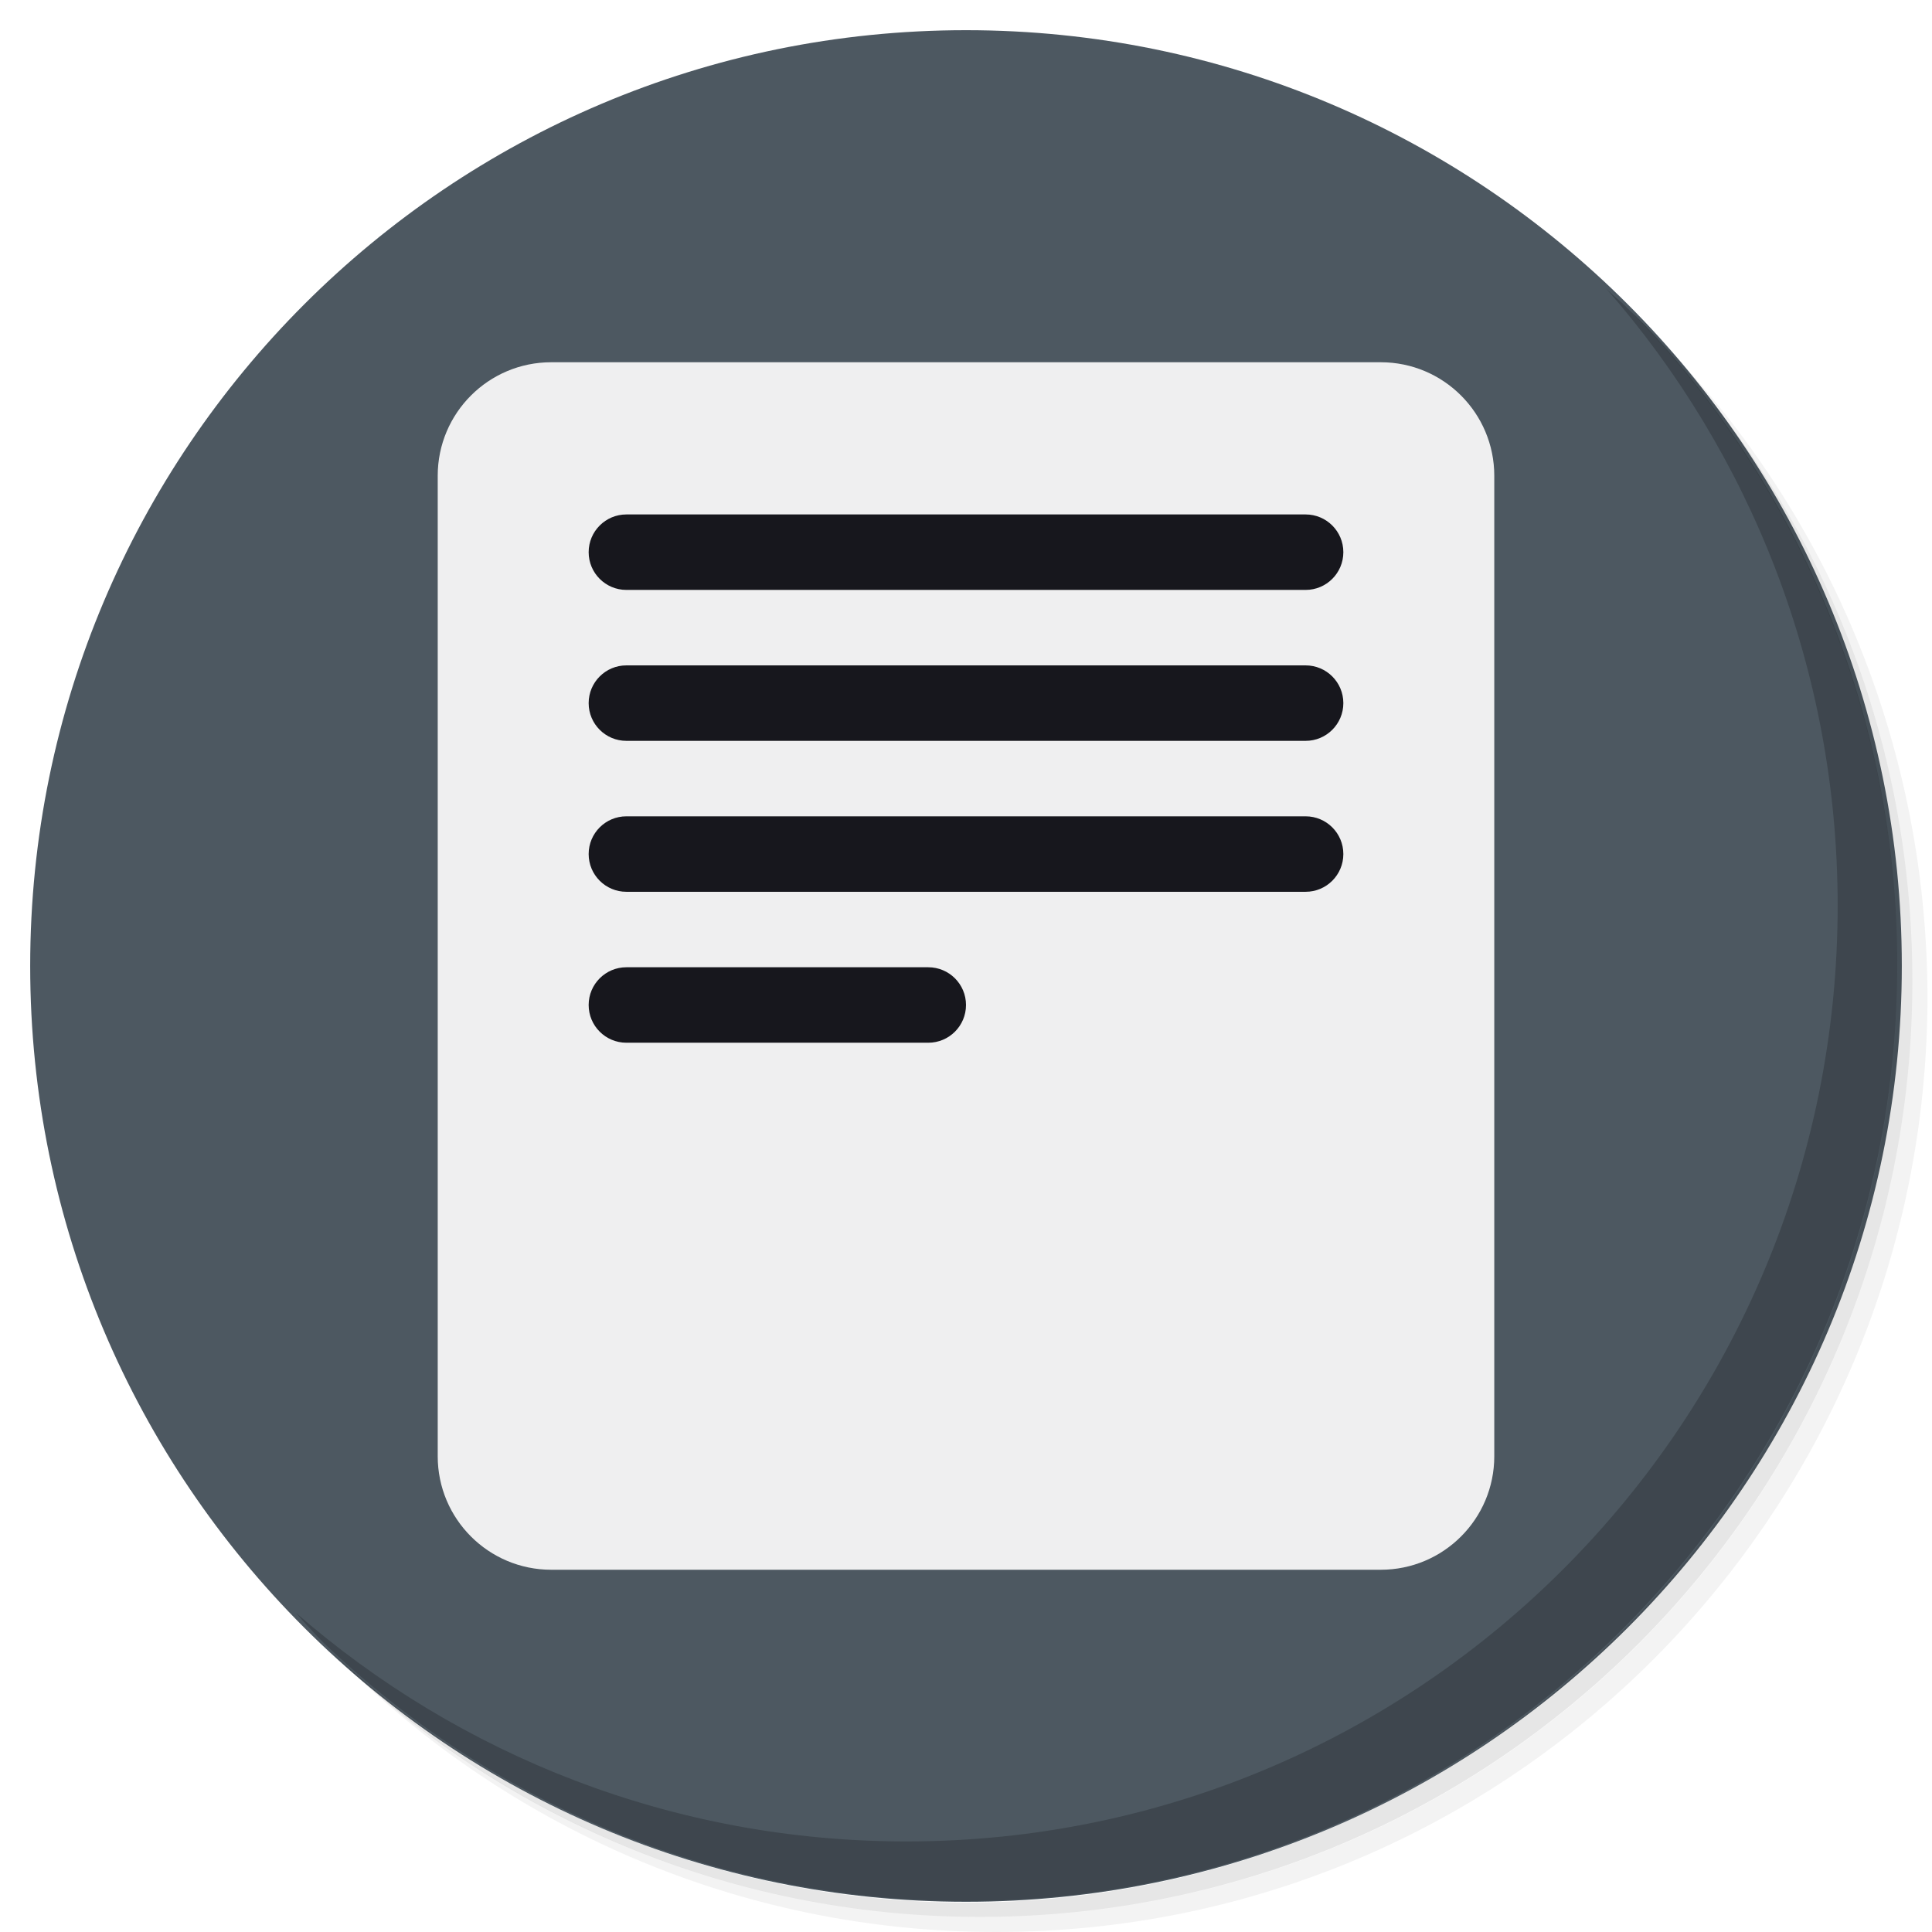
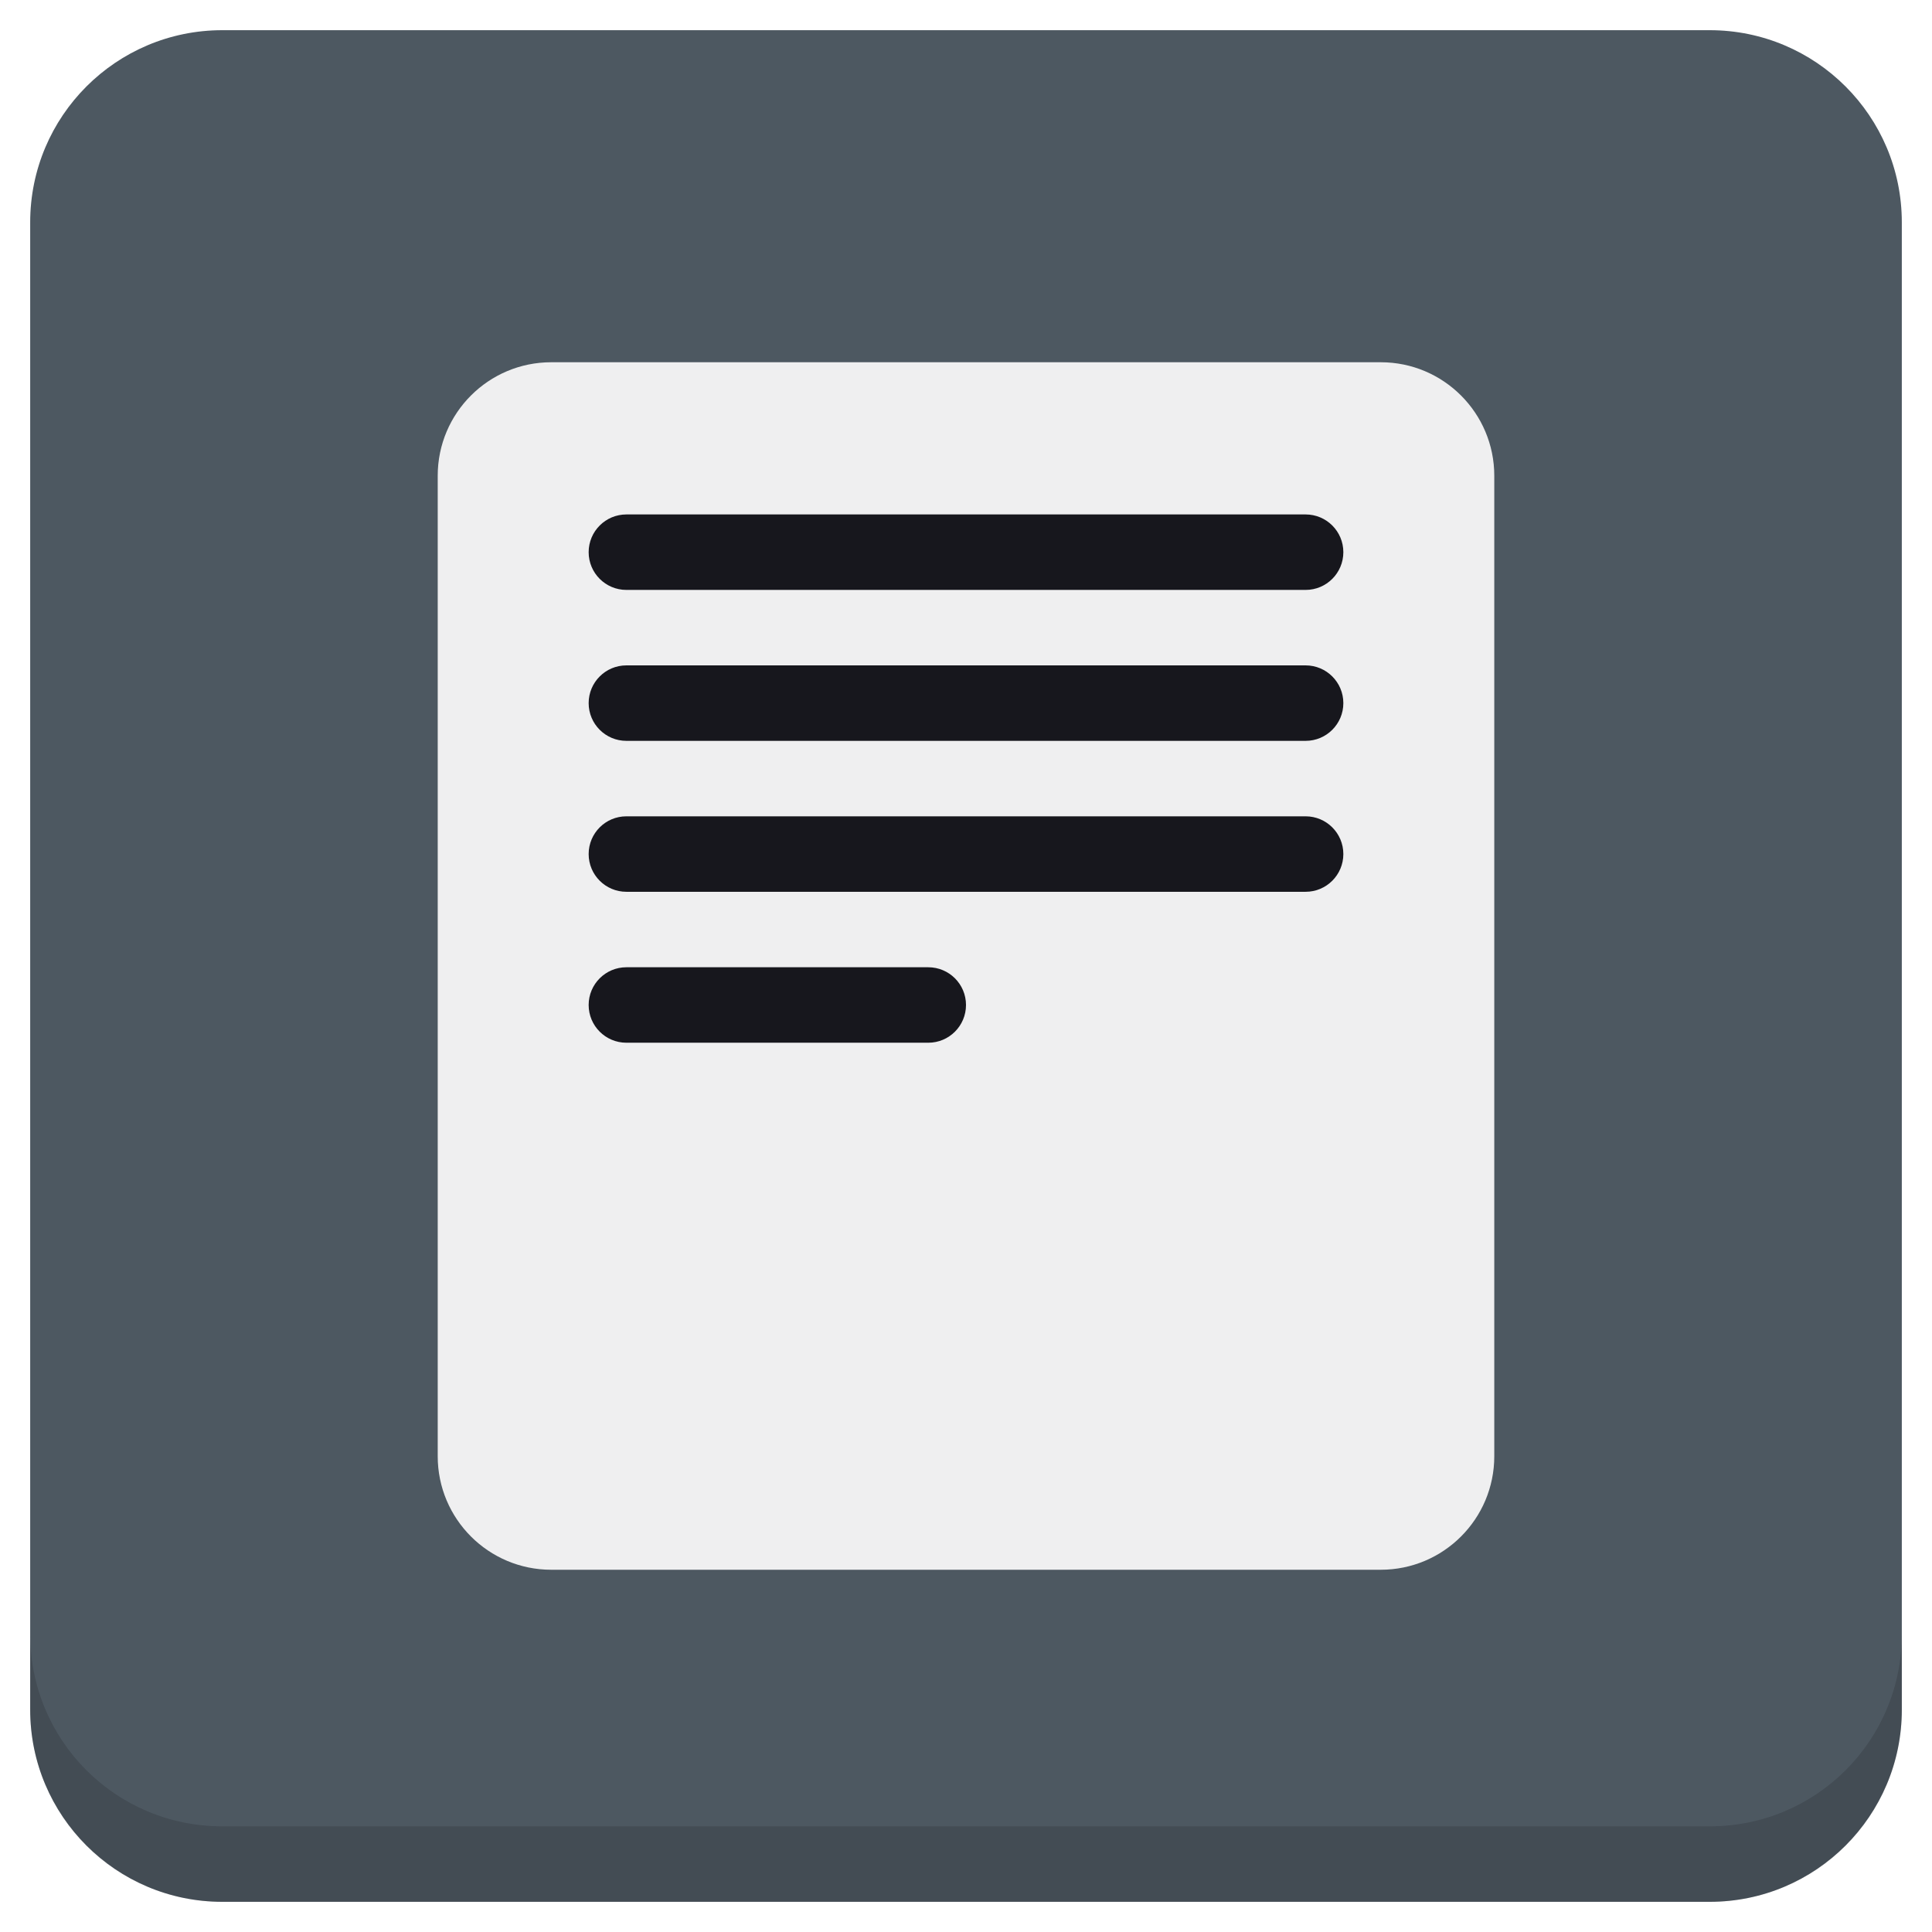
<svg xmlns="http://www.w3.org/2000/svg" xmlns:xlink="http://www.w3.org/1999/xlink" version="1.1" id="Layer_1" x="0px" y="0px" viewBox="0 0 256 256" enable-background="new 0 0 256 256" xml:space="preserve">
  <defs id="defs251">
    <clipPath id="b">
      <use width="100%" overflow="visible" xlink:href="#a" height="100%" id="use5" />
    </clipPath>
    <linearGradient x1="29.337" x2="81.837" y1="75.021" gradientUnits="userSpaceOnUse" y2="44.354" id="c">
      <stop id="stop10" offset="0" stop-opacity=".6" stop-color="#A52714" />
      <stop id="stop12" offset=".66" stop-opacity="0" stop-color="#A52714" />
    </linearGradient>
    <clipPath id="clipPath1232">
      <use width="100%" overflow="visible" xlink:href="#a" height="100%" id="use1230" />
    </clipPath>
    <clipPath id="clipPath1236">
      <use width="100%" overflow="visible" xlink:href="#a" height="100%" id="use1234" />
    </clipPath>
    <linearGradient x1="110.87" x2="52.538" y1="164.5" gradientUnits="userSpaceOnUse" y2="130.33" id="d">
      <stop id="stop23" offset="0" stop-opacity=".4" stop-color="#055524" />
      <stop id="stop25" offset=".33" stop-opacity="0" stop-color="#055524" />
    </linearGradient>
    <clipPath id="clipPath1244">
      <use width="100%" overflow="visible" xlink:href="#a" height="100%" id="use1242" />
    </clipPath>
    <clipPath id="clipPath1248">
      <use width="100%" overflow="visible" xlink:href="#a" height="100%" id="use1246" />
    </clipPath>
    <clipPath id="f">
      <use y="0" x="0" style="overflow:visible" id="use37" height="100%" xlink:href="#e" overflow="visible" width="100%" />
    </clipPath>
    <linearGradient x1="121.86" x2="136.55" y1="49.804" gradientUnits="userSpaceOnUse" y2="114.13" id="g">
      <stop id="stop42" offset="0" stop-opacity=".3" stop-color="#EA6100" />
      <stop id="stop44" offset=".66" stop-opacity="0" stop-color="#EA6100" />
    </linearGradient>
    <clipPath id="clipPath1258">
      <use width="100%" overflow="visible" xlink:href="#a" height="100%" id="use1256" />
    </clipPath>
    <clipPath id="clipPath1269">
      <use width="100%" overflow="visible" xlink:href="#a" height="100%" id="use1267" />
    </clipPath>
    <clipPath id="j">
      <use y="0" x="0" style="overflow:visible" id="use62" height="100%" xlink:href="#i" overflow="visible" width="100%" />
    </clipPath>
    <radialGradient id="l" gradientUnits="userSpaceOnUse" cy="55.948" cx="668.18" gradientTransform="translate(-576)" r="84.078">
      <stop stop-color="#3E2723" stop-opacity=".2" offset="0" id="stop73" />
      <stop stop-color="#3E2723" stop-opacity="0" offset="1" id="stop75" />
    </radialGradient>
    <clipPath id="clipPath1285">
      <use width="100%" overflow="visible" xlink:href="#a" height="100%" id="use1283" />
    </clipPath>
    <clipPath id="clipPath1289">
      <use width="100%" overflow="visible" xlink:href="#a" height="100%" id="use1287" />
    </clipPath>
    <clipPath id="n">
      <use y="0" x="0" style="overflow:visible" id="use83" height="100%" xlink:href="#m" overflow="visible" width="100%" />
    </clipPath>
    <radialGradient id="p" gradientUnits="userSpaceOnUse" cy="48.52" cx="597.88" gradientTransform="translate(-576)" r="78.044">
      <stop stop-color="#3E2723" stop-opacity=".2" offset="0" id="stop94" />
      <stop stop-color="#3E2723" stop-opacity="0" offset="1" id="stop96" />
    </radialGradient>
    <clipPath id="clipPath1305">
      <use width="100%" overflow="visible" xlink:href="#a" height="100%" id="use1303" />
    </clipPath>
    <radialGradient id="q" gradientUnits="userSpaceOnUse" cy="96.138" cx="671.84" gradientTransform="translate(-576)" r="87.87">
      <stop stop-color="#263238" stop-opacity=".2" offset="0" id="stop101" />
      <stop stop-color="#263238" stop-opacity="0" offset="1" id="stop103" />
    </radialGradient>
    <clipPath id="clipPath1312">
      <use width="100%" overflow="visible" xlink:href="#a" height="100%" id="use1310" />
    </clipPath>
    <clipPath id="clipPath1316">
      <use width="100%" overflow="visible" xlink:href="#a" height="100%" id="use1314" />
    </clipPath>
    <clipPath id="clipPath1320">
      <use width="100%" overflow="visible" xlink:href="#a" height="100%" id="use1318" />
    </clipPath>
    <clipPath id="clipPath1324">
      <use width="100%" overflow="visible" xlink:href="#a" height="100%" id="use1322" />
    </clipPath>
    <path d="m 8,184 h 83.77 l 38.88,-38.88 V 116 H 61.36 L 8,24.48 Z" id="e" />
    <path d="m 96,56 34.65,60 -38.88,68 H 184 V 56 Z" id="i" />
    <path d="M 21.97,8 V 48.34 L 61.36,116 96,56 h 88 V 8 Z" id="m" />
    <clipPath id="b-1">
      <use width="100%" overflow="visible" xlink:href="#a" height="100%" id="use5-7" />
    </clipPath>
    <clipPath id="clipPath1232-2">
      <use width="100%" overflow="visible" xlink:href="#a" height="100%" id="use1230-2" />
    </clipPath>
    <clipPath id="clipPath1236-6">
      <use width="100%" overflow="visible" xlink:href="#a" height="100%" id="use1234-1" />
    </clipPath>
    <clipPath id="clipPath1244-1">
      <use width="100%" overflow="visible" xlink:href="#a" height="100%" id="use1242-5" />
    </clipPath>
    <clipPath id="clipPath1248-9">
      <use width="100%" overflow="visible" xlink:href="#a" height="100%" id="use1246-4" />
    </clipPath>
    <clipPath id="f-9">
      <use y="0" x="0" style="overflow:visible" id="use37-0" height="100%" xlink:href="#e-8" overflow="visible" width="100%" />
    </clipPath>
    <clipPath id="clipPath1258-7">
      <use width="100%" overflow="visible" xlink:href="#a" height="100%" id="use1256-7" />
    </clipPath>
    <clipPath id="clipPath1269-1">
      <use width="100%" overflow="visible" xlink:href="#a" height="100%" id="use1267-1" />
    </clipPath>
    <clipPath id="j-5">
      <use y="0" x="0" style="overflow:visible" id="use62-9" height="100%" xlink:href="#i-5" overflow="visible" width="100%" />
    </clipPath>
    <radialGradient id="l-7" gradientUnits="userSpaceOnUse" cy="55.948" cx="668.18" gradientTransform="translate(-576)" r="84.078">
      <stop stop-color="#3E2723" stop-opacity=".2" offset="0" id="stop73-7" />
      <stop stop-color="#3E2723" stop-opacity="0" offset="1" id="stop75-6" />
    </radialGradient>
    <clipPath id="clipPath1285-7">
      <use width="100%" overflow="visible" xlink:href="#a" height="100%" id="use1283-3" />
    </clipPath>
    <clipPath id="clipPath1289-6">
      <use width="100%" overflow="visible" xlink:href="#a" height="100%" id="use1287-5" />
    </clipPath>
    <clipPath id="n-6">
      <use y="0" x="0" style="overflow:visible" id="use83-3" height="100%" xlink:href="#m-6" overflow="visible" width="100%" />
    </clipPath>
    <radialGradient id="p-9" gradientUnits="userSpaceOnUse" cy="48.52" cx="597.88" gradientTransform="translate(-576)" r="78.044">
      <stop stop-color="#3E2723" stop-opacity=".2" offset="0" id="stop94-4" />
      <stop stop-color="#3E2723" stop-opacity="0" offset="1" id="stop96-8" />
    </radialGradient>
    <clipPath id="clipPath1305-1">
      <use width="100%" overflow="visible" xlink:href="#a" height="100%" id="use1303-2" />
    </clipPath>
    <radialGradient id="q-9" gradientUnits="userSpaceOnUse" cy="96.138" cx="671.84" gradientTransform="translate(-576)" r="87.87">
      <stop stop-color="#263238" stop-opacity=".2" offset="0" id="stop101-3" />
      <stop stop-color="#263238" stop-opacity="0" offset="1" id="stop103-9" />
    </radialGradient>
    <clipPath id="clipPath1312-0">
      <use width="100%" overflow="visible" xlink:href="#a" height="100%" id="use1310-8" />
    </clipPath>
    <clipPath id="clipPath1316-8">
      <use width="100%" overflow="visible" xlink:href="#a" height="100%" id="use1314-5" />
    </clipPath>
    <clipPath id="clipPath1320-0">
      <use width="100%" overflow="visible" xlink:href="#a" height="100%" id="use1318-9" />
    </clipPath>
    <clipPath id="clipPath1324-6">
      <use width="100%" overflow="visible" xlink:href="#a" height="100%" id="use1322-3" />
    </clipPath>
    <path d="m 8,184 h 83.77 l 38.88,-38.88 V 116 H 61.36 L 8,24.48 Z" id="e-8" />
    <path d="m 96,56 34.65,60 -38.88,68 H 184 V 56 Z" id="i-5" />
    <path d="M 21.97,8 V 48.34 L 61.36,116 96,56 h 88 V 8 Z" id="m-6" />
    <radialGradient id="r" gradientUnits="userSpaceOnUse" cy="32.014" cx="34.286" gradientTransform="translate(-23.07961,-106.2699)" r="176.75">
      <stop stop-color="#fff" stop-opacity=".1" offset="0" id="stop130" />
      <stop stop-color="#fff" stop-opacity="0" offset="1" id="stop132" />
    </radialGradient>
    <clipPath id="b-0">
      <use y="0" x="0" style="overflow:visible" width="100%" overflow="visible" xlink:href="#a" height="100%" id="use5-5" />
    </clipPath>
    <clipPath id="clipPath963">
      <use y="0" x="0" style="overflow:visible" width="100%" overflow="visible" xlink:href="#a" height="100%" id="use961" />
    </clipPath>
    <clipPath id="clipPath967">
      <use y="0" x="0" style="overflow:visible" width="100%" overflow="visible" xlink:href="#a" height="100%" id="use965" />
    </clipPath>
    <radialGradient id="q-94" gradientUnits="userSpaceOnUse" cy="96.138" cx="671.84" gradientTransform="translate(-576)" r="87.87">
      <stop stop-color="#263238" stop-opacity=".2" offset="0" id="stop101-6" />
      <stop stop-color="#263238" stop-opacity="0" offset="1" id="stop103-92" />
    </radialGradient>
    <clipPath id="clipPath974">
      <use y="0" x="0" style="overflow:visible" width="100%" overflow="visible" xlink:href="#a" height="100%" id="use972" />
    </clipPath>
    <radialGradient id="p-2" gradientUnits="userSpaceOnUse" cy="48.52" cx="597.88" gradientTransform="translate(-576)" r="78.044">
      <stop stop-color="#3E2723" stop-opacity=".2" offset="0" id="stop94-47" />
      <stop stop-color="#3E2723" stop-opacity="0" offset="1" id="stop96-7" />
    </radialGradient>
    <clipPath id="clipPath981">
      <use y="0" x="0" style="overflow:visible" width="100%" overflow="visible" xlink:href="#a" height="100%" id="use979" />
    </clipPath>
    <clipPath id="clipPath985">
      <use y="0" x="0" style="overflow:visible" width="100%" overflow="visible" xlink:href="#a" height="100%" id="use983" />
    </clipPath>
    <clipPath id="n-5">
      <use width="100%" overflow="visible" xlink:href="#m-0" height="100%" id="use83-4" style="overflow:visible" x="0" y="0" />
    </clipPath>
    <radialGradient id="l-2" gradientUnits="userSpaceOnUse" cy="55.948" cx="668.18" gradientTransform="translate(-576)" r="84.078">
      <stop stop-color="#3E2723" stop-opacity=".2" offset="0" id="stop73-8" />
      <stop stop-color="#3E2723" stop-opacity="0" offset="1" id="stop75-9" />
    </radialGradient>
    <clipPath id="clipPath997">
      <use y="0" x="0" style="overflow:visible" width="100%" overflow="visible" xlink:href="#a" height="100%" id="use995" />
    </clipPath>
    <clipPath id="clipPath1001">
      <use y="0" x="0" style="overflow:visible" width="100%" overflow="visible" xlink:href="#a" height="100%" id="use999" />
    </clipPath>
    <clipPath id="j-3">
      <use width="100%" overflow="visible" xlink:href="#i-1" height="100%" id="use62-6" style="overflow:visible" x="0" y="0" />
    </clipPath>
    <clipPath id="clipPath1010">
      <use y="0" x="0" style="overflow:visible" width="100%" overflow="visible" xlink:href="#a" height="100%" id="use1008" />
    </clipPath>
    <clipPath id="clipPath1017">
      <use y="0" x="0" style="overflow:visible" width="100%" overflow="visible" xlink:href="#a" height="100%" id="use1015" />
    </clipPath>
    <clipPath id="f-0">
      <use width="100%" overflow="visible" xlink:href="#e-1" height="100%" id="use37-5" style="overflow:visible" x="0" y="0" />
    </clipPath>
    <clipPath id="clipPath1029">
      <use y="0" x="0" style="overflow:visible" width="100%" overflow="visible" xlink:href="#a" height="100%" id="use1027" />
    </clipPath>
    <clipPath id="clipPath1033">
      <use y="0" x="0" style="overflow:visible" width="100%" overflow="visible" xlink:href="#a" height="100%" id="use1031" />
    </clipPath>
    <clipPath id="clipPath1043">
      <use y="0" x="0" style="overflow:visible" width="100%" overflow="visible" xlink:href="#a" height="100%" id="use1041" />
    </clipPath>
    <clipPath id="clipPath1047">
      <use y="0" x="0" style="overflow:visible" width="100%" overflow="visible" xlink:href="#a" height="100%" id="use1045" />
    </clipPath>
    <path id="e-1" d="m 8,184 h 83.77 l 38.88,-38.88 V 116 H 61.36 L 8,24.48 Z" />
    <path id="i-1" d="m 96,56 34.65,60 -38.88,68 H 184 V 56 Z" />
    <path id="m-0" d="M 21.97,8 V 48.34 L 61.36,116 96,56 h 88 V 8 Z" />
    <circle r="88" cx="96" cy="96" id="a" />
    <path d="m8 184h83.77l38.88-38.88v-29.12h-69.29l-53.36-91.52z" id="e-6" />
    <path d="m96 56l34.65 60-38.88 68h92.23v-128z" id="i-2" />
    <path d="m21.97 8v40.34l39.39 67.66 34.64-60h88v-48z" id="m-8" />
    <defs id="defs1820">
      <path d="M 21.97,8 V 48.34 L 61.36,116 96,56 h 88 V 8 Z" id="path1928" />
    </defs>
    <clipPath id="n-7">
      <use id="use1822" height="100%" xlink:href="#m-8" overflow="visible" width="100%" style="overflow:visible" x="0" y="0" />
    </clipPath>
    <defs id="defs1799">
      <path d="m 96,56 34.65,60 -38.88,68 H 184 V 56 Z" id="path1918" />
    </defs>
    <clipPath id="j-6">
      <use id="use1801" height="100%" xlink:href="#i-2" overflow="visible" width="100%" style="overflow:visible" x="0" y="0" />
    </clipPath>
    <defs id="defs1774">
      <path d="m 8,184 h 83.77 l 38.88,-38.88 V 116 H 61.36 L 8,24.48 Z" id="path1902" />
    </defs>
    <clipPath id="f-06">
      <use id="use1776" height="100%" xlink:href="#e-6" overflow="visible" width="100%" style="overflow:visible" x="0" y="0" />
    </clipPath>
    <linearGradient x1="110.87" x2="52.538" y1="164.5" gradientUnits="userSpaceOnUse" y2="130.33" id="linearGradient1897">
      <stop id="stop1762" offset="0" stop-opacity=".4" stop-color="#055524" />
      <stop id="stop1764" offset=".33" stop-opacity="0" stop-color="#055524" />
    </linearGradient>
    <linearGradient x1="29.337" x2="81.837" y1="75.021" gradientUnits="userSpaceOnUse" y2="44.354" id="linearGradient1889">
      <stop id="stop1749" offset="0" stop-opacity=".6" stop-color="#A52714" />
      <stop id="stop1751" offset=".66" stop-opacity="0" stop-color="#A52714" />
    </linearGradient>
    <linearGradient id="linearGradient1910" y2="114.13" gradientUnits="userSpaceOnUse" y1="49.804" x2="136.55" x1="121.86">
      <stop stop-color="#EA6100" stop-opacity=".3" offset="0" id="stop1781" />
      <stop stop-color="#EA6100" stop-opacity="0" offset=".66" id="stop1783" />
    </linearGradient>
    <clipPath id="b-3">
      <use y="0" x="0" style="overflow:visible" width="100%" overflow="visible" xlink:href="#a" height="100%" id="use5-1" />
    </clipPath>
    <clipPath id="clipPath1024">
      <use y="0" x="0" style="overflow:visible" width="100%" overflow="visible" xlink:href="#a" height="100%" id="use1022" />
    </clipPath>
    <clipPath id="clipPath1028">
      <use y="0" x="0" style="overflow:visible" width="100%" overflow="visible" xlink:href="#a" height="100%" id="use1026" />
    </clipPath>
    <clipPath id="clipPath1035">
      <use y="0" x="0" style="overflow:visible" width="100%" overflow="visible" xlink:href="#a" height="100%" id="use1033" />
    </clipPath>
    <clipPath id="clipPath1039">
      <use y="0" x="0" style="overflow:visible" width="100%" overflow="visible" xlink:href="#a" height="100%" id="use1037" />
    </clipPath>
    <clipPath id="f-6">
      <use y="0" x="0" style="overflow:visible" id="use37-8" height="100%" xlink:href="#e-61" overflow="visible" width="100%" />
    </clipPath>
    <clipPath id="clipPath1048">
      <use y="0" x="0" style="overflow:visible" width="100%" overflow="visible" xlink:href="#a" height="100%" id="use1046" />
    </clipPath>
    <clipPath id="clipPath1058">
      <use y="0" x="0" style="overflow:visible" width="100%" overflow="visible" xlink:href="#a" height="100%" id="use1056" />
    </clipPath>
    <clipPath id="j-66">
      <use y="0" x="0" style="overflow:visible" id="use62-4" height="100%" xlink:href="#i-59" overflow="visible" width="100%" />
    </clipPath>
    <radialGradient id="l-9" gradientUnits="userSpaceOnUse" cy="55.948" cx="668.18" gradientTransform="translate(-576)" r="84.078">
      <stop stop-color="#3E2723" stop-opacity=".2" offset="0" id="stop73-5" />
      <stop stop-color="#3E2723" stop-opacity="0" offset="1" id="stop75-0" />
    </radialGradient>
    <clipPath id="clipPath1073">
      <use y="0" x="0" style="overflow:visible" width="100%" overflow="visible" xlink:href="#a" height="100%" id="use1071" />
    </clipPath>
    <clipPath id="clipPath1077">
      <use y="0" x="0" style="overflow:visible" width="100%" overflow="visible" xlink:href="#a" height="100%" id="use1075" />
    </clipPath>
    <clipPath id="n-4">
      <use y="0" x="0" style="overflow:visible" id="use83-8" height="100%" xlink:href="#m-4" overflow="visible" width="100%" />
    </clipPath>
    <radialGradient id="p-7" gradientUnits="userSpaceOnUse" cy="48.52" cx="597.88" gradientTransform="translate(-576)" r="78.044">
      <stop stop-color="#3E2723" stop-opacity=".2" offset="0" id="stop94-1" />
      <stop stop-color="#3E2723" stop-opacity="0" offset="1" id="stop96-72" />
    </radialGradient>
    <clipPath id="clipPath1092">
      <use y="0" x="0" style="overflow:visible" width="100%" overflow="visible" xlink:href="#a" height="100%" id="use1090" />
    </clipPath>
    <radialGradient id="q-7" gradientUnits="userSpaceOnUse" cy="96.138" cx="671.84" gradientTransform="translate(-576)" r="87.87">
      <stop stop-color="#263238" stop-opacity=".2" offset="0" id="stop101-2" />
      <stop stop-color="#263238" stop-opacity="0" offset="1" id="stop103-2" />
    </radialGradient>
    <clipPath id="clipPath1099">
      <use y="0" x="0" style="overflow:visible" width="100%" overflow="visible" xlink:href="#a" height="100%" id="use1097" />
    </clipPath>
    <clipPath id="clipPath1103">
      <use y="0" x="0" style="overflow:visible" width="100%" overflow="visible" xlink:href="#a" height="100%" id="use1101" />
    </clipPath>
    <clipPath id="clipPath1107">
      <use y="0" x="0" style="overflow:visible" width="100%" overflow="visible" xlink:href="#a" height="100%" id="use1105" />
    </clipPath>
    <clipPath id="clipPath1111">
      <use y="0" x="0" style="overflow:visible" width="100%" overflow="visible" xlink:href="#a" height="100%" id="use1109" />
    </clipPath>
    <radialGradient id="r-6" gradientUnits="userSpaceOnUse" cy="32.014" cx="34.286" gradientTransform="translate(-7,-7)" r="176.75">
      <stop stop-color="#fff" stop-opacity=".1" offset="0" id="stop130-1" />
      <stop stop-color="#fff" stop-opacity="0" offset="1" id="stop132-0" />
    </radialGradient>
    <path d="m 8,184 h 83.77 l 38.88,-38.88 V 116 H 61.36 L 8,24.48 Z" id="e-61" />
    <path d="m 96,56 34.65,60 -38.88,68 H 184 V 56 Z" id="i-59" />
    <path d="M 21.97,8 V 48.34 L 61.36,116 96,56 h 88 V 8 Z" id="m-4" />
    <clipPath id="b-9">
      <use y="0" x="0" style="overflow:visible" width="100%" overflow="visible" xlink:href="#a" height="100%" id="use5-0" />
    </clipPath>
    <clipPath id="clipPath1024-7">
      <use y="0" x="0" style="overflow:visible" width="100%" overflow="visible" xlink:href="#a" height="100%" id="use1022-7" />
    </clipPath>
    <clipPath id="clipPath1028-1">
      <use y="0" x="0" style="overflow:visible" width="100%" overflow="visible" xlink:href="#a" height="100%" id="use1026-1" />
    </clipPath>
    <clipPath id="clipPath1035-7">
      <use y="0" x="0" style="overflow:visible" width="100%" overflow="visible" xlink:href="#a" height="100%" id="use1033-7" />
    </clipPath>
    <clipPath id="clipPath1039-6">
      <use y="0" x="0" style="overflow:visible" width="100%" overflow="visible" xlink:href="#a" height="100%" id="use1037-7" />
    </clipPath>
    <clipPath id="f-3">
      <use y="0" x="0" style="overflow:visible" id="use37-6" height="100%" xlink:href="#e-9" overflow="visible" width="100%" />
    </clipPath>
    <clipPath id="clipPath1048-3">
      <use y="0" x="0" style="overflow:visible" width="100%" overflow="visible" xlink:href="#a" height="100%" id="use1046-9" />
    </clipPath>
    <clipPath id="clipPath1058-4">
      <use y="0" x="0" style="overflow:visible" width="100%" overflow="visible" xlink:href="#a" height="100%" id="use1056-8" />
    </clipPath>
    <clipPath id="j-1">
      <use y="0" x="0" style="overflow:visible" id="use62-2" height="100%" xlink:href="#i-6" overflow="visible" width="100%" />
    </clipPath>
    <radialGradient id="l-93" gradientUnits="userSpaceOnUse" cy="55.948" cx="668.18" gradientTransform="translate(-576)" r="84.078">
      <stop stop-color="#3E2723" stop-opacity=".2" offset="0" id="stop73-9" />
      <stop stop-color="#3E2723" stop-opacity="0" offset="1" id="stop75-08" />
    </radialGradient>
    <clipPath id="clipPath1073-8">
      <use y="0" x="0" style="overflow:visible" width="100%" overflow="visible" xlink:href="#a" height="100%" id="use1071-5" />
    </clipPath>
    <clipPath id="clipPath1077-0">
      <use y="0" x="0" style="overflow:visible" width="100%" overflow="visible" xlink:href="#a" height="100%" id="use1075-9" />
    </clipPath>
    <clipPath id="n-63">
      <use y="0" x="0" style="overflow:visible" id="use83-85" height="100%" xlink:href="#m-2" overflow="visible" width="100%" />
    </clipPath>
    <radialGradient id="p-6" gradientUnits="userSpaceOnUse" cy="48.52" cx="597.88" gradientTransform="translate(-576)" r="78.044">
      <stop stop-color="#3E2723" stop-opacity=".2" offset="0" id="stop94-11" />
      <stop stop-color="#3E2723" stop-opacity="0" offset="1" id="stop96-5" />
    </radialGradient>
    <clipPath id="clipPath1092-9">
      <use y="0" x="0" style="overflow:visible" width="100%" overflow="visible" xlink:href="#a" height="100%" id="use1090-8" />
    </clipPath>
    <radialGradient id="q-4" gradientUnits="userSpaceOnUse" cy="96.138" cx="671.84" gradientTransform="translate(-576)" r="87.87">
      <stop stop-color="#263238" stop-opacity=".2" offset="0" id="stop101-8" />
      <stop stop-color="#263238" stop-opacity="0" offset="1" id="stop103-1" />
    </radialGradient>
    <clipPath id="clipPath1099-0">
      <use y="0" x="0" style="overflow:visible" width="100%" overflow="visible" xlink:href="#a" height="100%" id="use1097-3" />
    </clipPath>
    <clipPath id="clipPath1103-0">
      <use y="0" x="0" style="overflow:visible" width="100%" overflow="visible" xlink:href="#a" height="100%" id="use1101-4" />
    </clipPath>
    <clipPath id="clipPath1107-4">
      <use y="0" x="0" style="overflow:visible" width="100%" overflow="visible" xlink:href="#a" height="100%" id="use1105-4" />
    </clipPath>
    <clipPath id="clipPath1111-4">
      <use y="0" x="0" style="overflow:visible" width="100%" overflow="visible" xlink:href="#a" height="100%" id="use1109-7" />
    </clipPath>
    <radialGradient id="r-63" gradientUnits="userSpaceOnUse" cy="32.014" cx="34.286" gradientTransform="translate(-7,-7)" r="176.75">
      <stop stop-color="#fff" stop-opacity=".1" offset="0" id="stop130-17" />
      <stop stop-color="#fff" stop-opacity="0" offset="1" id="stop132-5" />
    </radialGradient>
    <path d="m 8,184 h 83.77 l 38.88,-38.88 V 116 H 61.36 L 8,24.48 Z" id="e-9" />
    <path d="m 96,56 34.65,60 -38.88,68 H 184 V 56 Z" id="i-6" />
    <path d="M 21.97,8 V 48.34 L 61.36,116 96,56 h 88 V 8 Z" id="m-2" />
  </defs>
-   <g id="layer3" style="display:none">
-     <rect style="display:none;fill:#4d5861;fill-opacity:1;stroke-width:1.418" id="rect1101" width="248" height="248" x="4" y="4" ry="25.456" />
+   <g id="layer3" style="display:inline">
+     <rect style="display:inline;fill:#4d5861;fill-opacity:1;stroke-width:1.418" id="rect1101" width="248" height="248" x="4" y="4" ry="25.456" />
  </g>
-   <g id="layer4" style="display:none">
-     <path style="display:none;opacity:0.5;fill:#17171d;fill-opacity:0.392;stroke-width:1.418" d="m 4,216.545 v 10 C 4,240.647 15.353,252 29.455,252 H 226.545 C 240.647,252 252,240.647 252,226.545 v -10 C 252,230.647 240.647,242 226.545,242 H 29.455 C 15.353,242 4,230.647 4,216.545 Z" id="rect1101-3" />
+   <g id="layer4" style="display:inline">
+     <path style="display:inline;opacity:0.5;fill:#17171d;fill-opacity:0.392;stroke-width:1.418" d="m 4,216.545 v 10 C 4,240.647 15.353,252 29.455,252 H 226.545 C 240.647,252 252,240.647 252,226.545 v -10 C 252,230.647 240.647,242 226.545,242 H 29.455 C 15.353,242 4,230.647 4,216.545 Z" id="rect1101-3" />
  </g>
-   <g id="layer2" style="display:inline">
-     <circle style="display:inline;fill:#4d5861;fill-opacity:1;stroke:none;stroke-width:2.74;stroke-miterlimit:4;stroke-dasharray:none;stroke-opacity:1" id="path1090" cx="128" cy="128" r="124" />
+   <g id="layer2" style="display:none">
+     <circle style="display:none;fill:#4d5861;fill-opacity:1;stroke:none;stroke-width:2.74;stroke-miterlimit:4;stroke-dasharray:none;stroke-opacity:1" id="path1090" cx="128" cy="128" r="124" />
  </g>
-   <g id="layer6" style="display:inline">
+   <g id="layer6" style="display:none">
    <g id="g2548" style="display:inline" transform="translate(-2.960187,1.58543)">
      <path d="m 256.36,128.415 c 0,-33.9 -13.5,-64.5 -35.4,-86.9 -0.4,-0.3 -0.7,-0.7 -1.1,-1 21.3,22.3 34.5,52.6 34.5,86 0,68.5 -55.2,124 -123.4,124 -32.9,0 -62.9,-13 -85,-34.1 0.3,0.3 0.6,0.6 0.9,0.9 22.2,21.7 52.6,35.1 86,35.1 68.2,0 123.5,-55.5 123.5,-124 z" id="path238" style="display:inline;opacity:0.1" />
      <path d="m 219.86,40.415 c -0.7,-0.6 -1.4,-1.3 -2,-1.9 -0.7,-0.6 -1.4,-1.2 -2.1,-1.9 19.1,21.8 30.7,50.5 30.7,81.8 0,68.5 -55.2,124 -123.4,124 -30.9,0 -59.2,-11.4 -80.9,-30.3 0.6,0.7 1.2,1.4 1.9,2.1 0.6,0.7 1.3,1.4 1.9,2 22.1,21.1 52.1,34.1 85,34.1 68.2,0 123.4,-55.5 123.4,-124 0,-33.3 -13.1,-63.6 -34.5,-85.9 z" id="path240" style="display:inline;opacity:0.2" />
      <path d="m 220.96,41.515 c 21.9,22.4 35.4,53.1 35.4,86.9 0,68.5 -55.2,124 -123.4,124 -33.5,0 -63.8,-13.4 -86,-35.1 22.4,22.9 53.6,37.1 88,37.1 68.2,0 123.4,-55.5 123.4,-124 -0.1,-34.9 -14.4,-66.4 -37.4,-88.9 z" id="path236" style="display:inline;opacity:0.05" />
    </g>
  </g>
  <g id="layer1" style="display:inline">
    <g id="g1212" transform="translate(221,74)">
      <rect ry="15.043" y="-26" x="-163" height="160" width="140" id="rect1133" style="opacity:0.94;fill:#f9f9f9;fill-opacity:1;stroke:none;stroke-width:0.976;stroke-linecap:butt;stroke-linejoin:bevel;stroke-miterlimit:4;stroke-dasharray:none;stroke-opacity:1;paint-order:fill markers stroke" />
      <rect ry="5" y="-5.833" x="-143" height="10" width="100" id="rect835-6-3" style="fill:#17171d;fill-opacity:1;stroke:none;stroke-width:1.855;stroke-linecap:butt;stroke-linejoin:bevel;stroke-miterlimit:4;stroke-dasharray:none;stroke-opacity:1;paint-order:fill markers stroke" />
      <rect ry="5" y="14.167" x="-143" height="10" width="100" id="rect835-5-6" style="fill:#17171d;fill-opacity:1;stroke:none;stroke-width:1.855;stroke-linecap:butt;stroke-linejoin:bevel;stroke-miterlimit:4;stroke-dasharray:none;stroke-opacity:1;paint-order:fill markers stroke" />
      <rect ry="5" y="34.167" x="-143" height="10" width="100" id="rect835-5-5-0" style="fill:#17171d;fill-opacity:1;stroke:none;stroke-width:1.855;stroke-linecap:butt;stroke-linejoin:bevel;stroke-miterlimit:4;stroke-dasharray:none;stroke-opacity:1;paint-order:fill markers stroke" />
      <rect ry="5" y="54.167" x="-143" height="10" width="50" id="rect835-5-3-2-6" style="fill:#17171d;fill-opacity:1;stroke:none;stroke-width:1.312;stroke-linecap:butt;stroke-linejoin:bevel;stroke-miterlimit:4;stroke-dasharray:none;stroke-opacity:1;paint-order:fill markers stroke" />
    </g>
  </g>
</svg>
